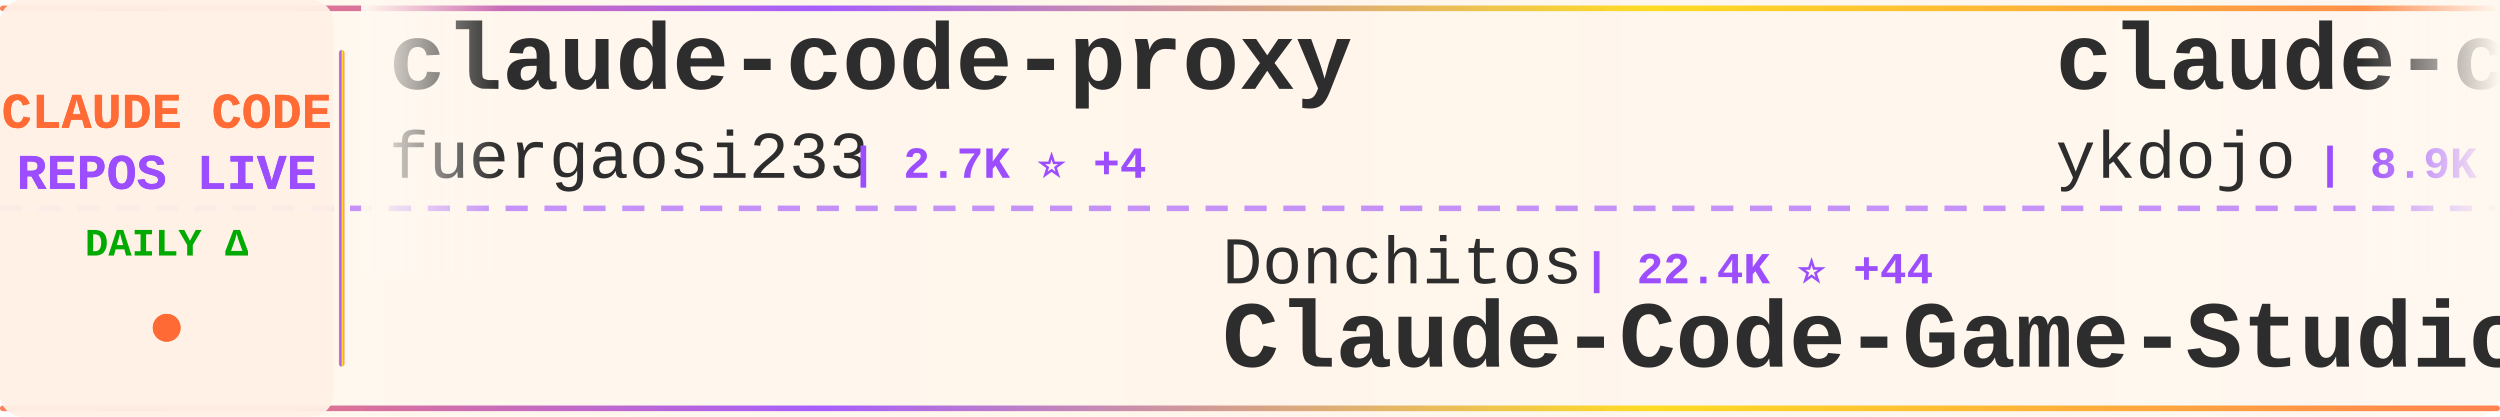
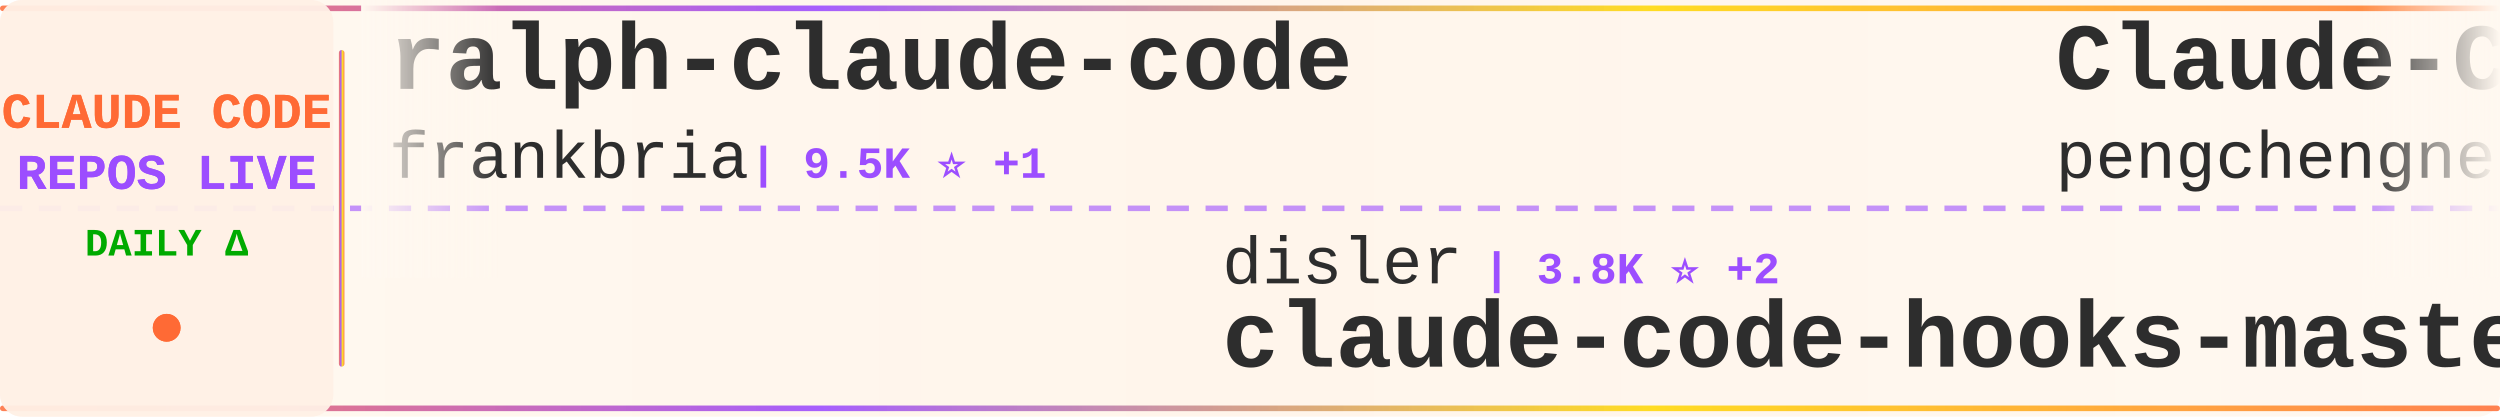
<svg xmlns="http://www.w3.org/2000/svg" width="900" height="150">
  <defs>
    <linearGradient id="tickerBg" x1="0%" y1="0%" x2="100%" y2="0%">
      <stop offset="0%" style="stop-color:#fff8f0;stop-opacity:0.98" />
      <stop offset="50%" style="stop-color:#fff5eb;stop-opacity:1" />
      <stop offset="100%" style="stop-color:#fff8f0;stop-opacity:0.98" />
    </linearGradient>
    <linearGradient id="borderGrad" x1="0%" y1="0%" x2="100%" y2="0%">
      <stop offset="0%" style="stop-color:#FF6B35;stop-opacity:0.85">
        <animate attributeName="stop-opacity" values="0.85;1;0.85" dur="2s" repeatCount="indefinite" />
      </stop>
      <stop offset="33%" style="stop-color:#9C4EFF;stop-opacity:0.9">
        <animate attributeName="stop-opacity" values="0.9;1;0.9" dur="2.2s" repeatCount="indefinite" />
      </stop>
      <stop offset="66%" style="stop-color:#FFD700;stop-opacity:0.85">
        <animate attributeName="stop-opacity" values="0.85;1;0.85" dur="1.8s" repeatCount="indefinite" />
      </stop>
      <stop offset="100%" style="stop-color:#FF6B35;stop-opacity:0.85">
        <animate attributeName="stop-opacity" values="0.85;1;0.85" dur="2s" repeatCount="indefinite" />
      </stop>
    </linearGradient>
    <filter id="textGlow">
      <feGaussianBlur stdDeviation="0.15" result="coloredBlur" />
      <feMerge>
        <feMergeNode in="coloredBlur" />
        <feMergeNode in="SourceGraphic" />
      </feMerge>
    </filter>
    <filter id="metricGlow">
      <feGaussianBlur stdDeviation="0.2" result="coloredBlur" />
      <feMerge>
        <feMergeNode in="coloredBlur" />
        <feMergeNode in="SourceGraphic" />
      </feMerge>
    </filter>
    <linearGradient id="leftFade" x1="0%" y1="0%" x2="100%" y2="0%">
      <stop offset="0%" style="stop-color:#fff8f0;stop-opacity:1" />
      <stop offset="100%" style="stop-color:#fff8f0;stop-opacity:0" />
    </linearGradient>
    <linearGradient id="rightFade" x1="0%" y1="0%" x2="100%" y2="0%">
      <stop offset="0%" style="stop-color:#fff8f0;stop-opacity:0" />
      <stop offset="100%" style="stop-color:#fff8f0;stop-opacity:1" />
    </linearGradient>
  </defs>
  <rect width="900" height="150" fill="url(#tickerBg)" rx="8" />
  <rect x="0" y="2" width="900" height="2" fill="url(#borderGrad)" rx="1" />
  <rect x="0" y="146" width="900" height="2" fill="url(#borderGrad)" rx="1" />
  <line x1="0" y1="75" x2="900" y2="75" stroke="#9C4EFF" stroke-width="2" stroke-dasharray="8 6" opacity="0.6" />
  <rect x="0" y="0" width="120" height="150" fill="#fff0e6" opacity="0.95" rx="8" />
  <text x="60" y="46" font-family="'Courier New', monospace" font-size="18" font-weight="bold" fill="#FF6B35" text-anchor="middle" filter="url(#textGlow)">
    CLAUDE CODE
  </text>
  <text x="60" y="68" font-family="'Courier New', monospace" font-size="18" font-weight="bold" fill="#9C4EFF" text-anchor="middle" filter="url(#textGlow)">
    REPOS LIVE
  </text>
  <text x="60" y="92" font-family="'Courier New', monospace" font-size="14" font-weight="bold" fill="#00aa00" text-anchor="middle">
    DAILY Δ
  </text>
  <circle cx="60" cy="118" r="5" fill="#FF6B35" filter="url(#metricGlow)">
    <animate attributeName="r" values="4;6;4" dur="1.5s" repeatCount="indefinite" />
    <animate attributeName="opacity" values="0.6;1;0.6" dur="1.5s" repeatCount="indefinite" />
  </circle>
  <rect x="122" y="18" width="2" height="114" fill="url(#borderGrad)" rx="1" />
  <clipPath id="tickerClip">
    <rect x="130" y="0" width="770" height="150" />
  </clipPath>
  <g clip-path="url(#tickerClip)">
    <g id="tickerItems">
      <animateTransform attributeName="transform" attributeType="XML" type="translate" from="0 0" to="-3000 0" dur="54s" repeatCount="indefinite" />
      <g transform="translate(0, 0)">
-         <text x="140" y="32" font-family="'Courier New', monospace" font-size="34" font-weight="bold" fill="#2d2d2d">claude-code-proxy</text>
-         <text x="140" y="64" font-family="'Courier New', monospace" font-size="24" font-weight="normal" fill="#2d2d2d" opacity="1.0">fuergaosi233</text>
-         <text x="306" y="64" font-family="'Courier New', monospace" font-size="16" font-weight="bold" fill="#9C4EFF"> | 2.7K ⭐ +4</text>
+         <text x="140" y="32" font-family="'Courier New', monospace" font-size="34" font-weight="bold" fill="#2d2d2d">ralph-claude-code</text>
+         <text x="140" y="64" font-family="'Courier New', monospace" font-size="24" font-weight="normal" fill="#2d2d2d" opacity="1.0">frankbria</text>
+         <text x="270" y="64" font-family="'Courier New', monospace" font-size="16" font-weight="bold" fill="#9C4EFF"> | 9.5K ⭐ +1</text>
      </g>
      <g transform="translate(300, 0)">
-         <text x="140" y="102" font-family="'Courier New', monospace" font-size="24" font-weight="normal" fill="#2d2d2d" opacity="1.0">Donchitos</text>
-         <text x="270" y="102" font-family="'Courier New', monospace" font-size="16" font-weight="bold" fill="#9C4EFF"> | 22.4K ⭐ +44</text>
-         <text x="140" y="132" font-family="'Courier New', monospace" font-size="34" font-weight="bold" fill="#2d2d2d">Claude-Code-Game-Studios</text>
+         <text x="140" y="102" font-family="'Courier New', monospace" font-size="24" font-weight="normal" fill="#2d2d2d" opacity="1.0">disler</text>
+         <text x="234" y="102" font-family="'Courier New', monospace" font-size="16" font-weight="bold" fill="#9C4EFF"> | 3.8K ⭐ +2</text>
+         <text x="140" y="132" font-family="'Courier New', monospace" font-size="34" font-weight="bold" fill="#2d2d2d">claude-code-hooks-master...</text>
      </g>
      <g transform="translate(600, 0)">
-         <text x="140" y="32" font-family="'Courier New', monospace" font-size="34" font-weight="bold" fill="#2d2d2d">claude-code-tips</text>
-         <text x="140" y="64" font-family="'Courier New', monospace" font-size="24" font-weight="normal" fill="#2d2d2d" opacity="1.0">ykdojo</text>
-         <text x="234" y="64" font-family="'Courier New', monospace" font-size="16" font-weight="bold" fill="#9C4EFF"> | 8.9K ⭐ +8</text>
+         <text x="140" y="32" font-family="'Courier New', monospace" font-size="34" font-weight="bold" fill="#2d2d2d">Claude-Code</text>
+         <text x="140" y="64" font-family="'Courier New', monospace" font-size="24" font-weight="normal" fill="#2d2d2d" opacity="1.0">pengchengneo</text>
+         <text x="306" y="64" font-family="'Courier New', monospace" font-size="16" font-weight="bold" fill="#9C4EFF"> | 1.6K ⭐ +3</text>
      </g>
      <g transform="translate(900, 0)">
-         <text x="140" y="102" font-family="'Courier New', monospace" font-size="24" font-weight="normal" fill="#2d2d2d" opacity="1.0">KPR111</text>
-         <text x="234" y="102" font-family="'Courier New', monospace" font-size="16" font-weight="bold" fill="#9C4EFF"> | 18 ⭐</text>
-         <text x="140" y="132" font-family="'Courier New', monospace" font-size="34" font-weight="bold" fill="#2d2d2d">Claude-Code</text>
-       </g>
-       <g transform="translate(1200, 0)">
-         <text x="140" y="32" font-family="'Courier New', monospace" font-size="34" font-weight="bold" fill="#2d2d2d">ClaudeCodeAgents</text>
-         <text x="140" y="64" font-family="'Courier New', monospace" font-size="24" font-weight="normal" fill="#2d2d2d" opacity="1.0">darcyegb</text>
-         <text x="258" y="64" font-family="'Courier New', monospace" font-size="16" font-weight="bold" fill="#9C4EFF"> | 736 ⭐</text>
-       </g>
-       <g transform="translate(1500, 0)">
        <text x="140" y="102" font-family="'Courier New', monospace" font-size="24" font-weight="normal" fill="#2d2d2d" opacity="1.0">hangsman</text>
        <text x="258" y="102" font-family="'Courier New', monospace" font-size="16" font-weight="bold" fill="#9C4EFF"> | 787 ⭐</text>
        <text x="140" y="132" font-family="'Courier New', monospace" font-size="34" font-weight="bold" fill="#2d2d2d">claude-code-source</text>
      </g>
+       <g transform="translate(1200, 0)">
+         <text x="140" y="32" font-family="'Courier New', monospace" font-size="34" font-weight="bold" fill="#2d2d2d">claude-code-hub</text>
+         <text x="140" y="64" font-family="'Courier New', monospace" font-size="24" font-weight="normal" fill="#2d2d2d" opacity="1.0">ding113</text>
+         <text x="246" y="64" font-family="'Courier New', monospace" font-size="16" font-weight="bold" fill="#9C4EFF"> | 3.2K ⭐ +5</text>
+       </g>
+       <g transform="translate(1500, 0)">
+         <text x="140" y="102" font-family="'Courier New', monospace" font-size="24" font-weight="normal" fill="#2d2d2d" opacity="1.0">anthropics</text>
+         <text x="282" y="102" font-family="'Courier New', monospace" font-size="16" font-weight="bold" fill="#9C4EFF"> | 155.7K ⭐ +324</text>
+         <text x="140" y="132" font-family="'Courier New', monospace" font-size="34" font-weight="bold" fill="#2d2d2d">skills</text>
+       </g>
      <g transform="translate(1800, 0)">
-         <text x="140" y="32" font-family="'Courier New', monospace" font-size="34" font-weight="bold" fill="#2d2d2d">ClaudeCode</text>
-         <text x="140" y="64" font-family="'Courier New', monospace" font-size="24" font-weight="normal" fill="#2d2d2d" opacity="1.0">guanshan</text>
-         <text x="258" y="64" font-family="'Courier New', monospace" font-size="16" font-weight="bold" fill="#9C4EFF"> | 61 ⭐ +1</text>
+         <text x="140" y="32" font-family="'Courier New', monospace" font-size="34" font-weight="bold" fill="#2d2d2d">claude-code-source-build</text>
+         <text x="140" y="64" font-family="'Courier New', monospace" font-size="24" font-weight="normal" fill="#2d2d2d" opacity="1.0">andrew-kramer-inno</text>
+         <text x="378" y="64" font-family="'Courier New', monospace" font-size="16" font-weight="bold" fill="#9C4EFF"> | 589 ⭐</text>
      </g>
      <g transform="translate(2100, 0)">
-         <text x="140" y="102" font-family="'Courier New', monospace" font-size="24" font-weight="normal" fill="#2d2d2d" opacity="1.0">carlvellotti</text>
-         <text x="306" y="102" font-family="'Courier New', monospace" font-size="16" font-weight="bold" fill="#9C4EFF"> | 2.1K ⭐</text>
-         <text x="140" y="132" font-family="'Courier New', monospace" font-size="34" font-weight="bold" fill="#2d2d2d">claude-code-pm-course</text>
+         <text x="140" y="102" font-family="'Courier New', monospace" font-size="24" font-weight="normal" fill="#2d2d2d" opacity="1.0">Yuyz0112</text>
+         <text x="258" y="102" font-family="'Courier New', monospace" font-size="16" font-weight="bold" fill="#9C4EFF"> | 2.4K ⭐ +1</text>
+         <text x="140" y="132" font-family="'Courier New', monospace" font-size="34" font-weight="bold" fill="#2d2d2d">claude-code-reverse</text>
      </g>
      <g transform="translate(2400, 0)">
-         <text x="140" y="32" font-family="'Courier New', monospace" font-size="34" font-weight="bold" fill="#2d2d2d">claude-code-source</text>
-         <text x="140" y="64" font-family="'Courier New', monospace" font-size="24" font-weight="normal" fill="#2d2d2d" opacity="1.0">JrCx7scC</text>
-         <text x="258" y="64" font-family="'Courier New', monospace" font-size="16" font-weight="bold" fill="#9C4EFF"> | 371 ⭐</text>
+         <text x="140" y="32" font-family="'Courier New', monospace" font-size="34" font-weight="bold" fill="#2d2d2d">claude-code-workflows</text>
+         <text x="140" y="64" font-family="'Courier New', monospace" font-size="24" font-weight="normal" fill="#2d2d2d" opacity="1.0">OneRedOak</text>
+         <text x="270" y="64" font-family="'Courier New', monospace" font-size="16" font-weight="bold" fill="#9C4EFF"> | 3.8K ⭐ +1</text>
      </g>
      <g transform="translate(2700, 0)">
-         <text x="140" y="102" font-family="'Courier New', monospace" font-size="24" font-weight="normal" fill="#2d2d2d" opacity="1.0">ding113</text>
-         <text x="246" y="102" font-family="'Courier New', monospace" font-size="16" font-weight="bold" fill="#9C4EFF"> | 3.2K ⭐ +5</text>
-         <text x="140" y="132" font-family="'Courier New', monospace" font-size="34" font-weight="bold" fill="#2d2d2d">claude-code-hub</text>
+         <text x="140" y="102" font-family="'Courier New', monospace" font-size="24" font-weight="normal" fill="#2d2d2d" opacity="1.0">lintsinghua</text>
+         <text x="294" y="102" font-family="'Courier New', monospace" font-size="16" font-weight="bold" fill="#9C4EFF"> | 3.8K ⭐ +6</text>
+         <text x="140" y="132" font-family="'Courier New', monospace" font-size="34" font-weight="bold" fill="#2d2d2d">claude-code-book</text>
      </g>
      <g transform="translate(3000, 0)">
-         <text x="140" y="32" font-family="'Courier New', monospace" font-size="34" font-weight="bold" fill="#2d2d2d">claude-code-proxy</text>
-         <text x="140" y="64" font-family="'Courier New', monospace" font-size="24" font-weight="normal" fill="#2d2d2d" opacity="1.0">fuergaosi233</text>
-         <text x="306" y="64" font-family="'Courier New', monospace" font-size="16" font-weight="bold" fill="#9C4EFF"> | 2.7K ⭐ +4</text>
+         <text x="140" y="32" font-family="'Courier New', monospace" font-size="34" font-weight="bold" fill="#2d2d2d">ralph-claude-code</text>
+         <text x="140" y="64" font-family="'Courier New', monospace" font-size="24" font-weight="normal" fill="#2d2d2d" opacity="1.0">frankbria</text>
+         <text x="270" y="64" font-family="'Courier New', monospace" font-size="16" font-weight="bold" fill="#9C4EFF"> | 9.5K ⭐ +1</text>
      </g>
      <g transform="translate(3300, 0)">
-         <text x="140" y="102" font-family="'Courier New', monospace" font-size="24" font-weight="normal" fill="#2d2d2d" opacity="1.0">Donchitos</text>
-         <text x="270" y="102" font-family="'Courier New', monospace" font-size="16" font-weight="bold" fill="#9C4EFF"> | 22.4K ⭐ +44</text>
-         <text x="140" y="132" font-family="'Courier New', monospace" font-size="34" font-weight="bold" fill="#2d2d2d">Claude-Code-Game-Studios</text>
+         <text x="140" y="102" font-family="'Courier New', monospace" font-size="24" font-weight="normal" fill="#2d2d2d" opacity="1.0">disler</text>
+         <text x="234" y="102" font-family="'Courier New', monospace" font-size="16" font-weight="bold" fill="#9C4EFF"> | 3.8K ⭐ +2</text>
+         <text x="140" y="132" font-family="'Courier New', monospace" font-size="34" font-weight="bold" fill="#2d2d2d">claude-code-hooks-master...</text>
      </g>
      <g transform="translate(3600, 0)">
-         <text x="140" y="32" font-family="'Courier New', monospace" font-size="34" font-weight="bold" fill="#2d2d2d">claude-code-tips</text>
-         <text x="140" y="64" font-family="'Courier New', monospace" font-size="24" font-weight="normal" fill="#2d2d2d" opacity="1.0">ykdojo</text>
-         <text x="234" y="64" font-family="'Courier New', monospace" font-size="16" font-weight="bold" fill="#9C4EFF"> | 8.9K ⭐ +8</text>
+         <text x="140" y="32" font-family="'Courier New', monospace" font-size="34" font-weight="bold" fill="#2d2d2d">Claude-Code</text>
+         <text x="140" y="64" font-family="'Courier New', monospace" font-size="24" font-weight="normal" fill="#2d2d2d" opacity="1.0">pengchengneo</text>
+         <text x="306" y="64" font-family="'Courier New', monospace" font-size="16" font-weight="bold" fill="#9C4EFF"> | 1.6K ⭐ +3</text>
      </g>
      <g transform="translate(3900, 0)">
-         <text x="140" y="102" font-family="'Courier New', monospace" font-size="24" font-weight="normal" fill="#2d2d2d" opacity="1.0">KPR111</text>
-         <text x="234" y="102" font-family="'Courier New', monospace" font-size="16" font-weight="bold" fill="#9C4EFF"> | 18 ⭐</text>
-         <text x="140" y="132" font-family="'Courier New', monospace" font-size="34" font-weight="bold" fill="#2d2d2d">Claude-Code</text>
+         <text x="140" y="102" font-family="'Courier New', monospace" font-size="24" font-weight="normal" fill="#2d2d2d" opacity="1.0">hangsman</text>
+         <text x="258" y="102" font-family="'Courier New', monospace" font-size="16" font-weight="bold" fill="#9C4EFF"> | 787 ⭐</text>
+         <text x="140" y="132" font-family="'Courier New', monospace" font-size="34" font-weight="bold" fill="#2d2d2d">claude-code-source</text>
      </g>
    </g>
  </g>
  <rect x="130" y="0" width="50" height="100" fill="url(#leftFade)" />
  <rect x="850" y="0" width="50" height="100" fill="url(#rightFade)" />
</svg>
